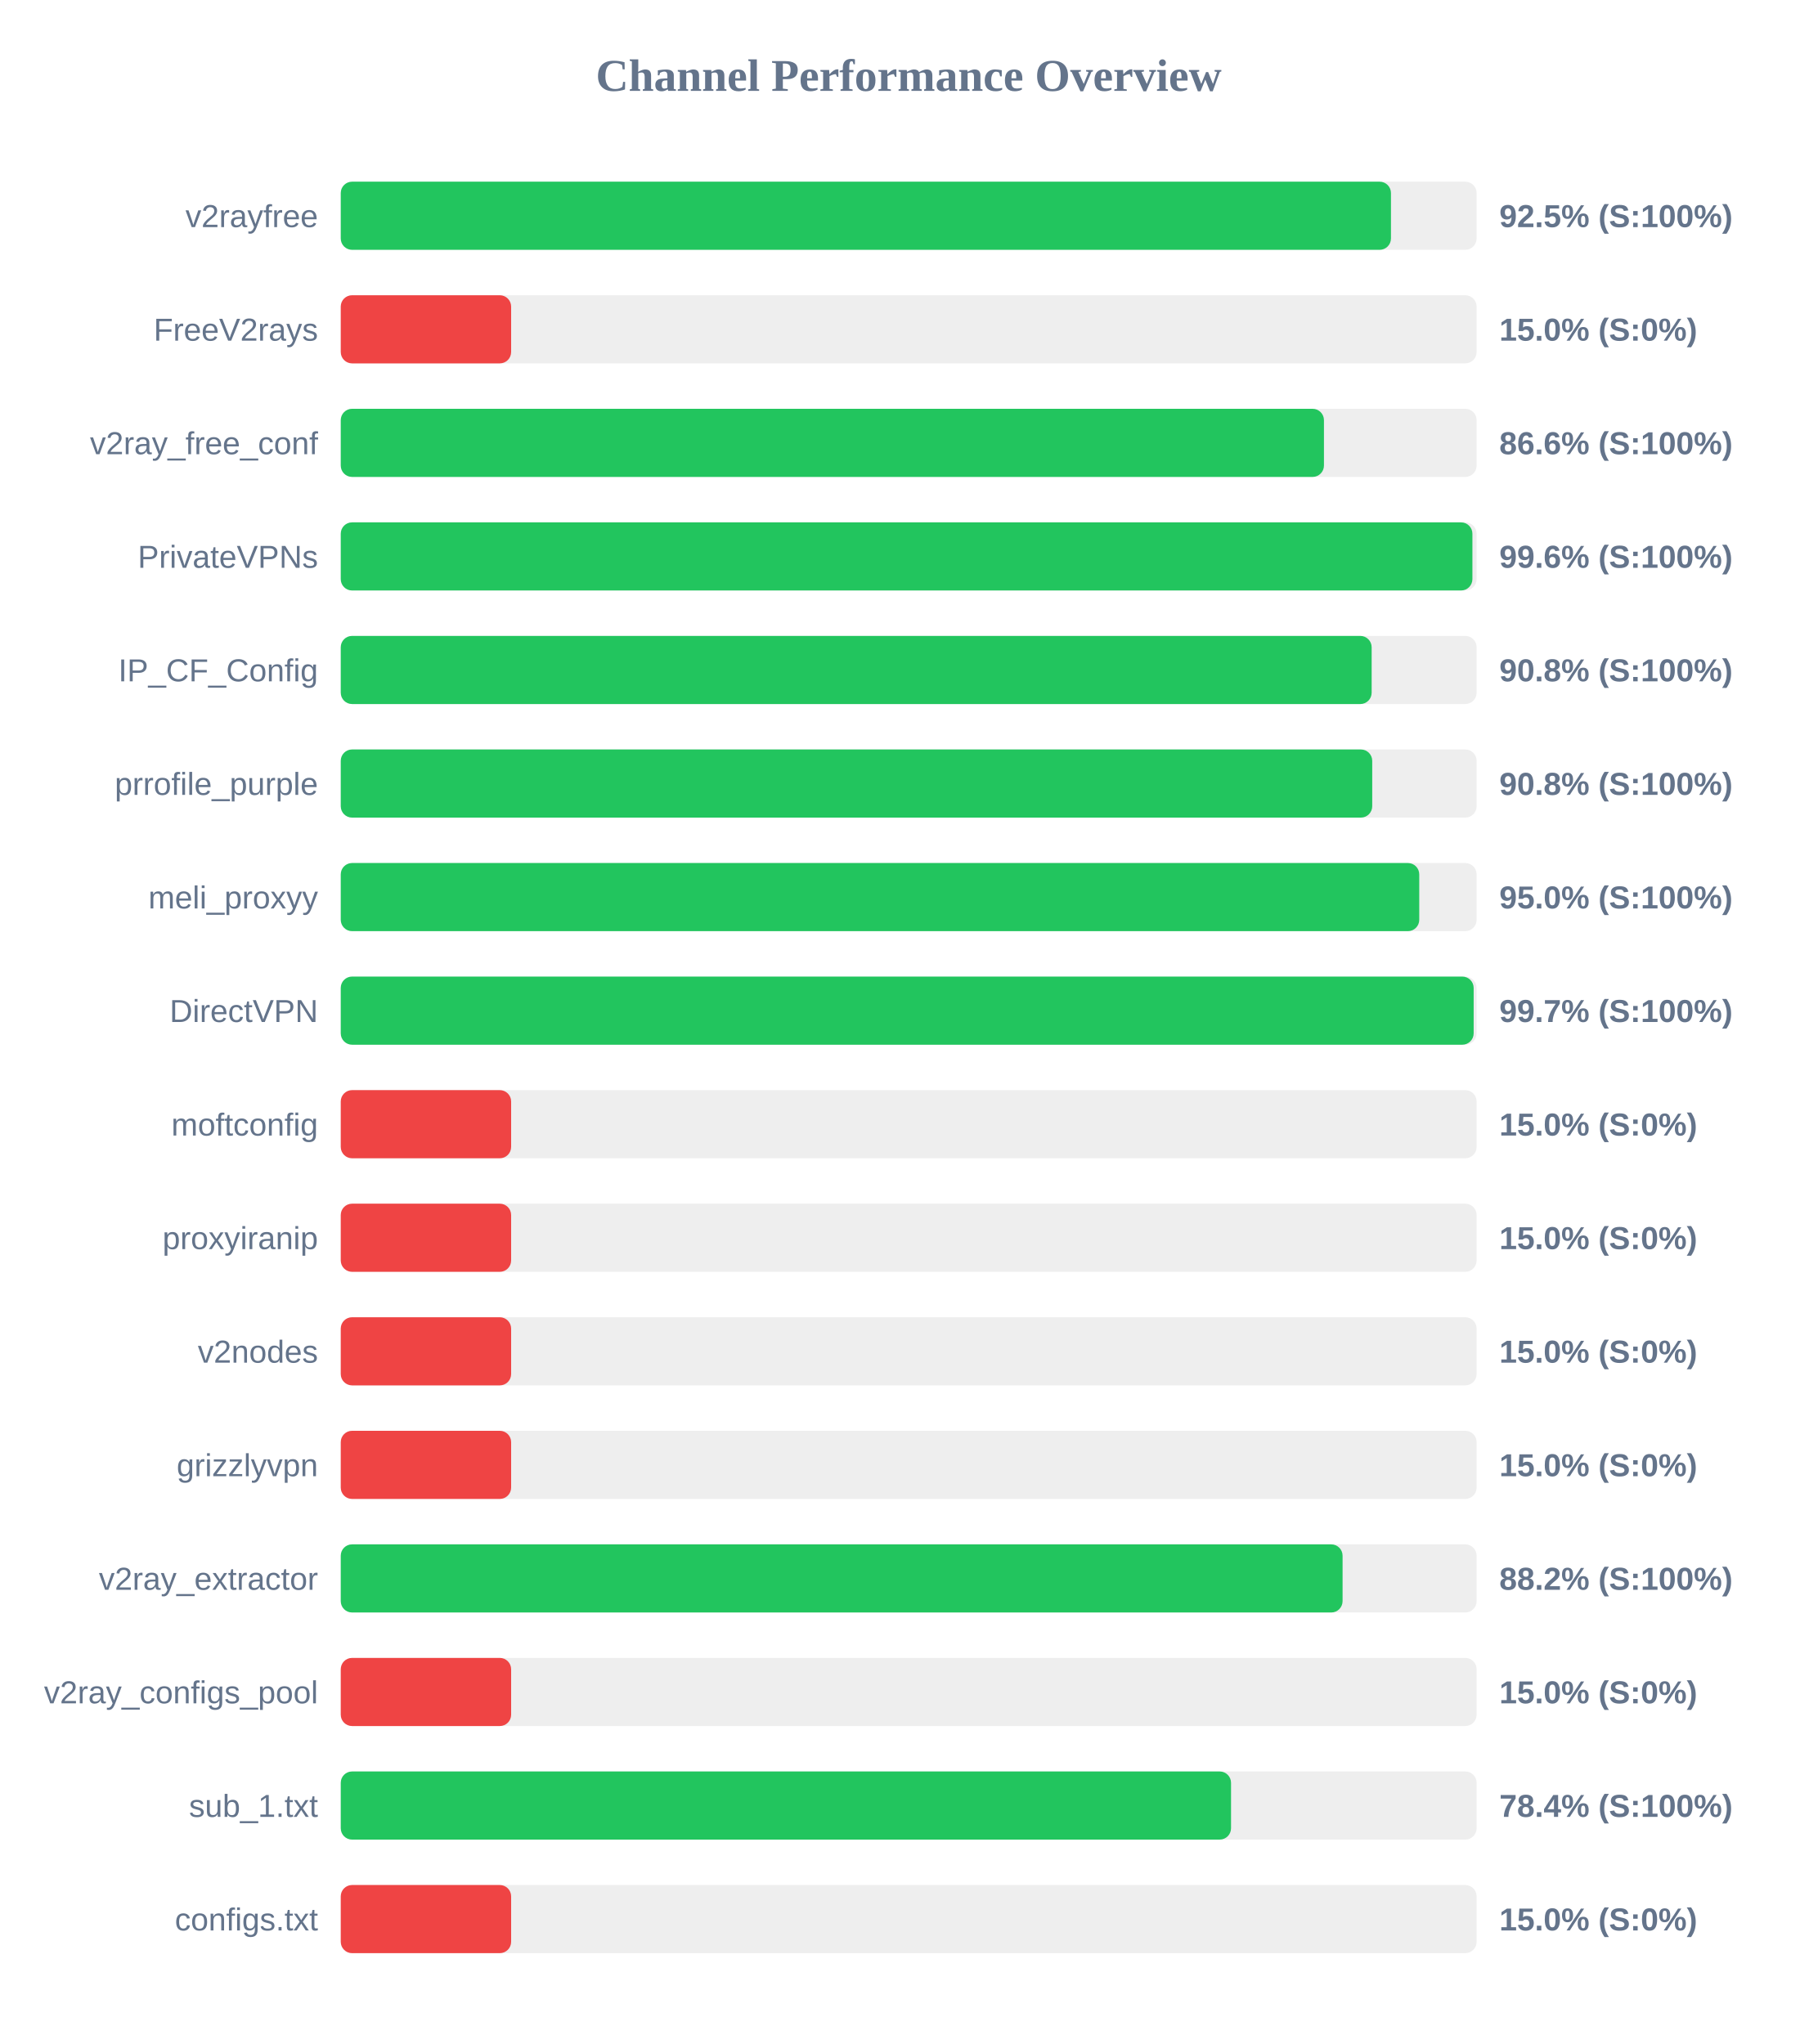
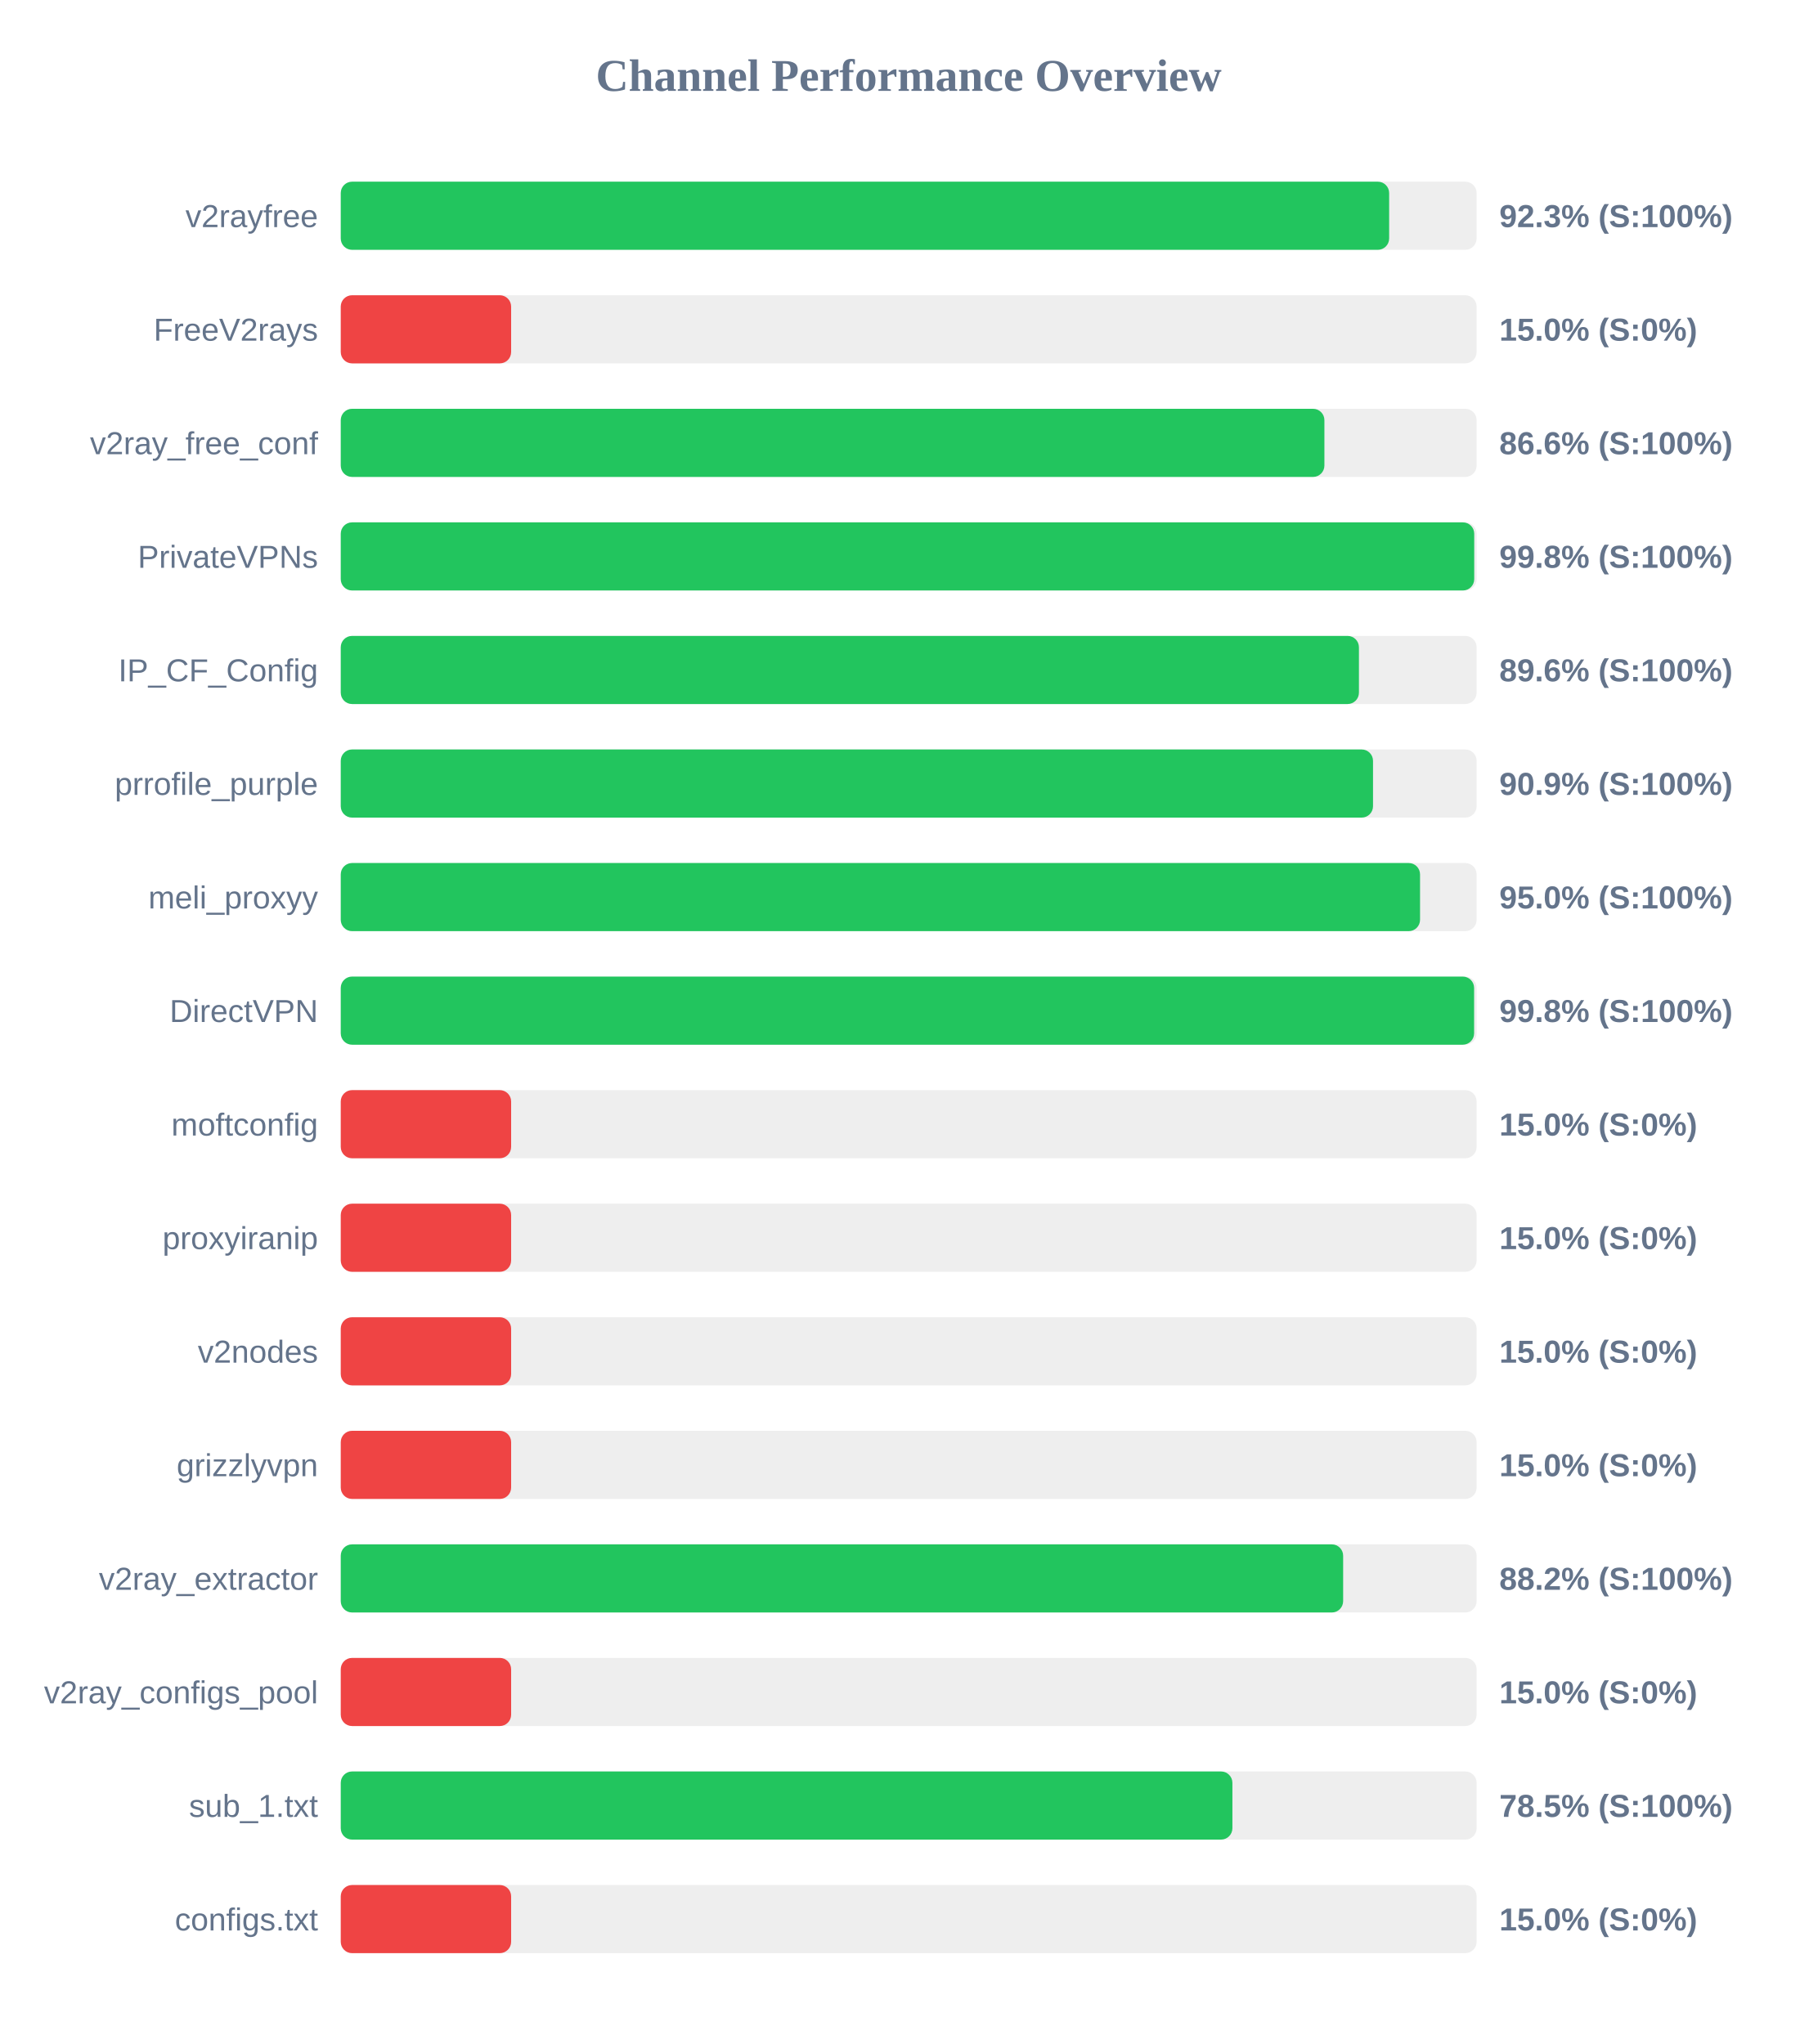
<svg xmlns="http://www.w3.org/2000/svg" width="800" height="900" version="1.1">
  <style>
        .row { font: 14px Arial; fill: #64748b; }
        .score { font: bold 14px Arial; fill: #64748b; }
    </style>
  <text x="400" y="40" text-anchor="middle" font-size="20px" font-weight="bold" fill="#64748b">Channel Performance Overview</text>
  <rect x="150" y="80" width="500" height="30" fill="#eee" rx="5" />
-   <rect x="150" y="80" width="462.3" height="30" fill="#22c55e" rx="5" />
+   <rect x="150" y="80" width="461.5" height="30" fill="#22c55e" rx="5" />
  <text x="140" y="100" text-anchor="end" class="row">v2rayfree</text>
-   <text x="660" y="100" text-anchor="start" class="score">92.5% (S:100%)</text>
+   <text x="660" y="100" text-anchor="start" class="score">92.3% (S:100%)</text>
  <rect x="150" y="130" width="500" height="30" fill="#eee" rx="5" />
  <rect x="150" y="130" width="75.0" height="30" fill="#ef4444" rx="5" />
  <text x="140" y="150" text-anchor="end" class="row">FreeV2rays</text>
  <text x="660" y="150" text-anchor="start" class="score">15.0% (S:0%)</text>
  <rect x="150" y="180" width="500" height="30" fill="#eee" rx="5" />
-   <rect x="150" y="180" width="432.8" height="30" fill="#22c55e" rx="5" />
+   <rect x="150" y="180" width="433.0" height="30" fill="#22c55e" rx="5" />
  <text x="140" y="200" text-anchor="end" class="row">v2ray_free_conf</text>
  <text x="660" y="200" text-anchor="start" class="score">86.6% (S:100%)</text>
  <rect x="150" y="230" width="500" height="30" fill="#eee" rx="5" />
-   <rect x="150" y="230" width="498.15" height="30" fill="#22c55e" rx="5" />
+   <rect x="150" y="230" width="498.95" height="30" fill="#22c55e" rx="5" />
  <text x="140" y="250" text-anchor="end" class="row">PrivateVPNs</text>
-   <text x="660" y="250" text-anchor="start" class="score">99.6% (S:100%)</text>
+   <text x="660" y="250" text-anchor="start" class="score">99.8% (S:100%)</text>
  <rect x="150" y="280" width="500" height="30" fill="#eee" rx="5" />
-   <rect x="150" y="280" width="453.8" height="30" fill="#22c55e" rx="5" />
+   <rect x="150" y="280" width="448.2" height="30" fill="#22c55e" rx="5" />
  <text x="140" y="300" text-anchor="end" class="row">IP_CF_Config</text>
-   <text x="660" y="300" text-anchor="start" class="score">90.8% (S:100%)</text>
+   <text x="660" y="300" text-anchor="start" class="score">89.6% (S:100%)</text>
  <rect x="150" y="330" width="500" height="30" fill="#eee" rx="5" />
-   <rect x="150" y="330" width="454.05" height="30" fill="#22c55e" rx="5" />
+   <rect x="150" y="330" width="454.4" height="30" fill="#22c55e" rx="5" />
  <text x="140" y="350" text-anchor="end" class="row">prrofile_purple</text>
-   <text x="660" y="350" text-anchor="start" class="score">90.8% (S:100%)</text>
+   <text x="660" y="350" text-anchor="start" class="score">90.9% (S:100%)</text>
  <rect x="150" y="380" width="500" height="30" fill="#eee" rx="5" />
-   <rect x="150" y="380" width="474.75" height="30" fill="#22c55e" rx="5" />
+   <rect x="150" y="380" width="475.1" height="30" fill="#22c55e" rx="5" />
  <text x="140" y="400" text-anchor="end" class="row">meli_proxyy</text>
  <text x="660" y="400" text-anchor="start" class="score">95.0% (S:100%)</text>
  <rect x="150" y="430" width="500" height="30" fill="#eee" rx="5" />
-   <rect x="150" y="430" width="498.7" height="30" fill="#22c55e" rx="5" />
+   <rect x="150" y="430" width="498.9" height="30" fill="#22c55e" rx="5" />
  <text x="140" y="450" text-anchor="end" class="row">DirectVPN</text>
-   <text x="660" y="450" text-anchor="start" class="score">99.7% (S:100%)</text>
+   <text x="660" y="450" text-anchor="start" class="score">99.8% (S:100%)</text>
  <rect x="150" y="480" width="500" height="30" fill="#eee" rx="5" />
  <rect x="150" y="480" width="75.0" height="30" fill="#ef4444" rx="5" />
  <text x="140" y="500" text-anchor="end" class="row">moftconfig</text>
  <text x="660" y="500" text-anchor="start" class="score">15.0% (S:0%)</text>
  <rect x="150" y="530" width="500" height="30" fill="#eee" rx="5" />
  <rect x="150" y="530" width="75.0" height="30" fill="#ef4444" rx="5" />
  <text x="140" y="550" text-anchor="end" class="row">proxyiranip</text>
  <text x="660" y="550" text-anchor="start" class="score">15.0% (S:0%)</text>
  <rect x="150" y="580" width="500" height="30" fill="#eee" rx="5" />
  <rect x="150" y="580" width="75.0" height="30" fill="#ef4444" rx="5" />
  <text x="140" y="600" text-anchor="end" class="row">v2nodes</text>
  <text x="660" y="600" text-anchor="start" class="score">15.0% (S:0%)</text>
  <rect x="150" y="630" width="500" height="30" fill="#eee" rx="5" />
  <rect x="150" y="630" width="75.0" height="30" fill="#ef4444" rx="5" />
  <text x="140" y="650" text-anchor="end" class="row">grizzlyvpn</text>
  <text x="660" y="650" text-anchor="start" class="score">15.0% (S:0%)</text>
  <rect x="150" y="680" width="500" height="30" fill="#eee" rx="5" />
-   <rect x="150" y="680" width="441.0" height="30" fill="#22c55e" rx="5" />
+   <rect x="150" y="680" width="441.25" height="30" fill="#22c55e" rx="5" />
  <text x="140" y="700" text-anchor="end" class="row">v2ray_extractor</text>
  <text x="660" y="700" text-anchor="start" class="score">88.2% (S:100%)</text>
  <rect x="150" y="730" width="500" height="30" fill="#eee" rx="5" />
  <rect x="150" y="730" width="75.0" height="30" fill="#ef4444" rx="5" />
  <text x="140" y="750" text-anchor="end" class="row">v2ray_configs_pool</text>
  <text x="660" y="750" text-anchor="start" class="score">15.0% (S:0%)</text>
  <rect x="150" y="780" width="500" height="30" fill="#eee" rx="5" />
-   <rect x="150" y="780" width="391.9" height="30" fill="#22c55e" rx="5" />
+   <rect x="150" y="780" width="392.5" height="30" fill="#22c55e" rx="5" />
  <text x="140" y="800" text-anchor="end" class="row">sub_1.txt</text>
-   <text x="660" y="800" text-anchor="start" class="score">78.4% (S:100%)</text>
+   <text x="660" y="800" text-anchor="start" class="score">78.5% (S:100%)</text>
  <rect x="150" y="830" width="500" height="30" fill="#eee" rx="5" />
  <rect x="150" y="830" width="75.0" height="30" fill="#ef4444" rx="5" />
  <text x="140" y="850" text-anchor="end" class="row">configs.txt</text>
  <text x="660" y="850" text-anchor="start" class="score">15.0% (S:0%)</text>
</svg>
